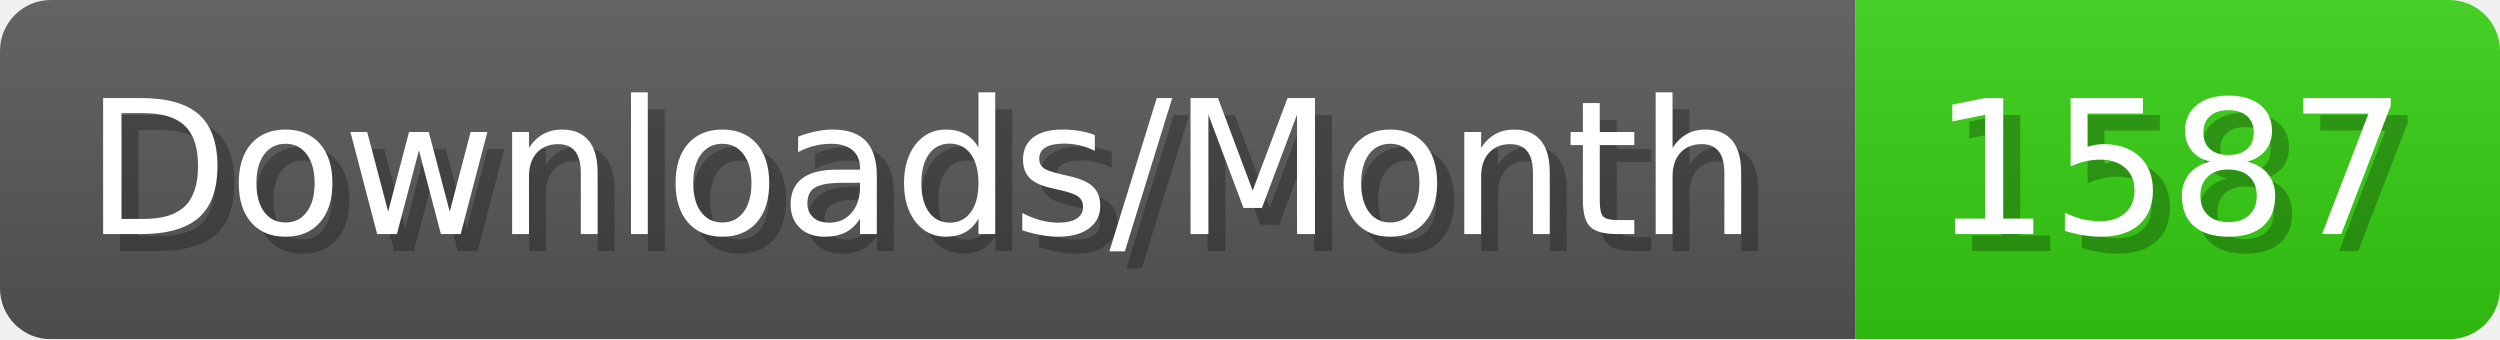
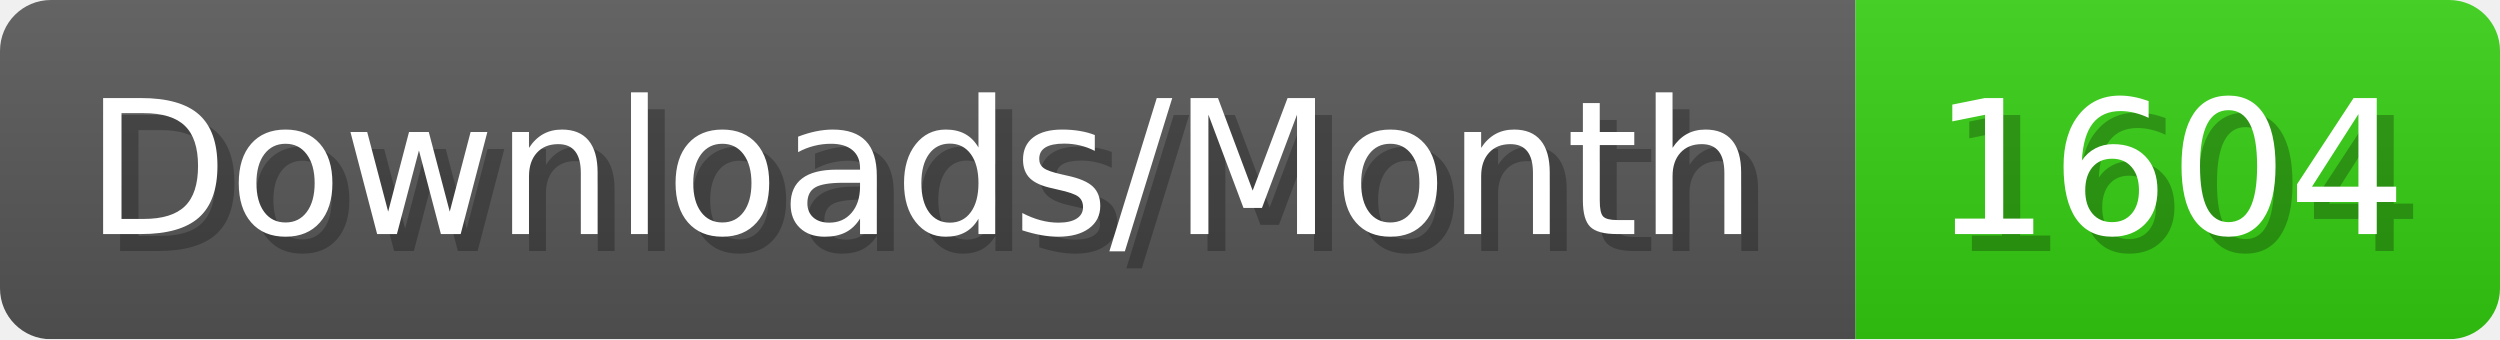
- <svg xmlns="http://www.w3.org/2000/svg" width="147.4" height="20" viewBox="0 0 1474 200" role="img" aria-label="Downloads/Month: 1587">
+ <svg xmlns="http://www.w3.org/2000/svg" width="147.4" height="20" viewBox="0 0 1474 200" role="img" aria-label="Downloads/Month: 1604">
  <linearGradient id="YlXUI" x2="0" y2="100%">
    <stop offset="0" stop-opacity=".1" stop-color="#EEE" />
    <stop offset="1" stop-opacity=".1" />
  </linearGradient>
  <mask id="JHhop">
    <rect width="1474" height="200" rx="30" fill="#FFF" />
  </mask>
  <g mask="url(#JHhop)">
    <rect width="1094" height="200" fill="#555" />
    <rect width="380" height="200" fill="#3C1" x="1094" />
    <rect width="1474" height="200" fill="url(#YlXUI)" />
  </g>
  <g aria-hidden="true" fill="#fff" text-anchor="start" font-family="Verdana,DejaVu Sans,sans-serif" font-size="110">
    <text x="60" y="148" textLength="994" fill="#000" opacity="0.25">Downloads/Month</text>
    <text x="50" y="138" textLength="994">Downloads/Month</text>
-     <text x="1149" y="148" textLength="280" fill="#000" opacity="0.25">1587</text>
-     <text x="1139" y="138" textLength="280">1587</text>
+     <text x="1149" y="148" textLength="280" fill="#000" opacity="0.25">1604</text>
+     <text x="1139" y="138" textLength="280">1604</text>
  </g>
</svg>
